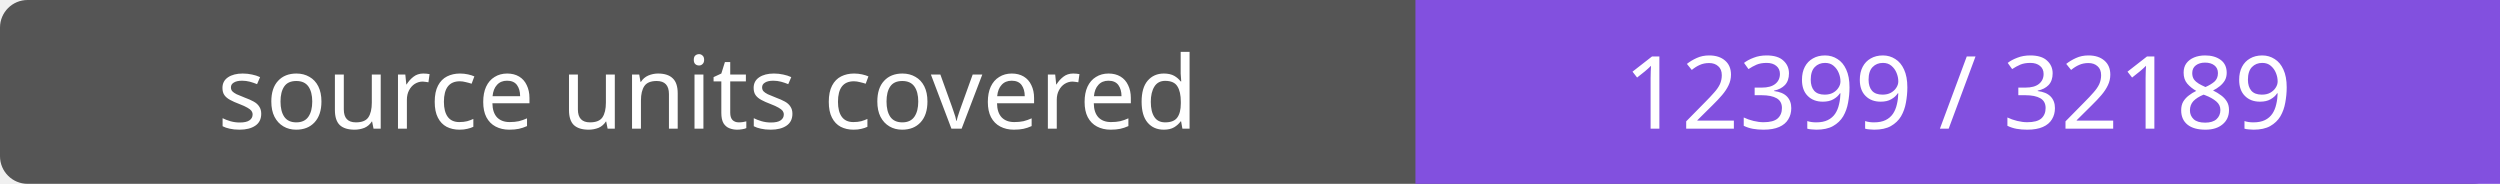
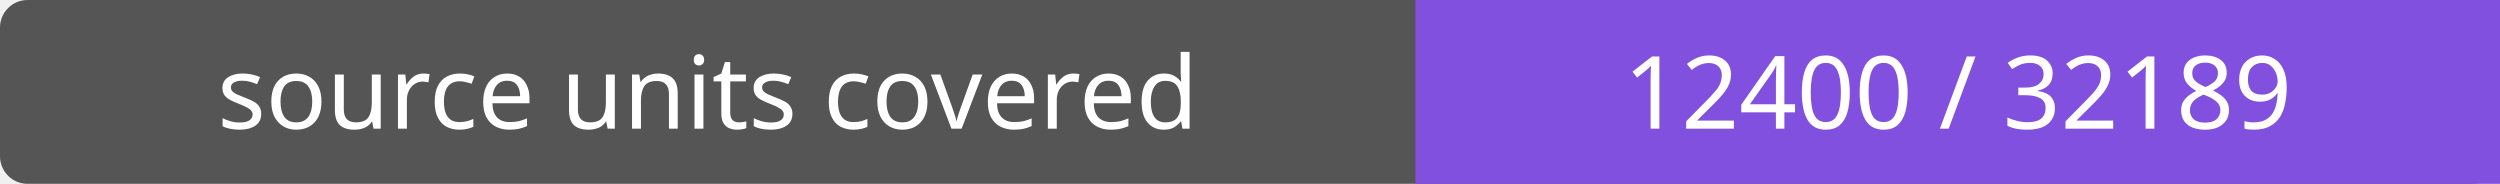
- <svg xmlns="http://www.w3.org/2000/svg" width="272" height="20" role="img" aria-label="source units covered: 12399 / 32189">
+ <svg xmlns="http://www.w3.org/2000/svg" width="272" height="20" role="img" aria-label="source units covered: 12400 / 32189">
  <rect width="272" height="20" rx="3" fill="#555" />
  <path fill="#8250df" d="M154 0h118v20H154z" />
  <g fill="#fff" text-anchor="middle" font-family="Verdana,sans-serif" font-size="11">
    <text x="77.0" y="14">source units covered</text>
-     <text x="213.0" y="14">12399 / 32189</text>
+     <text x="213.0" y="14">12400 / 32189</text>
  </g>
</svg>
